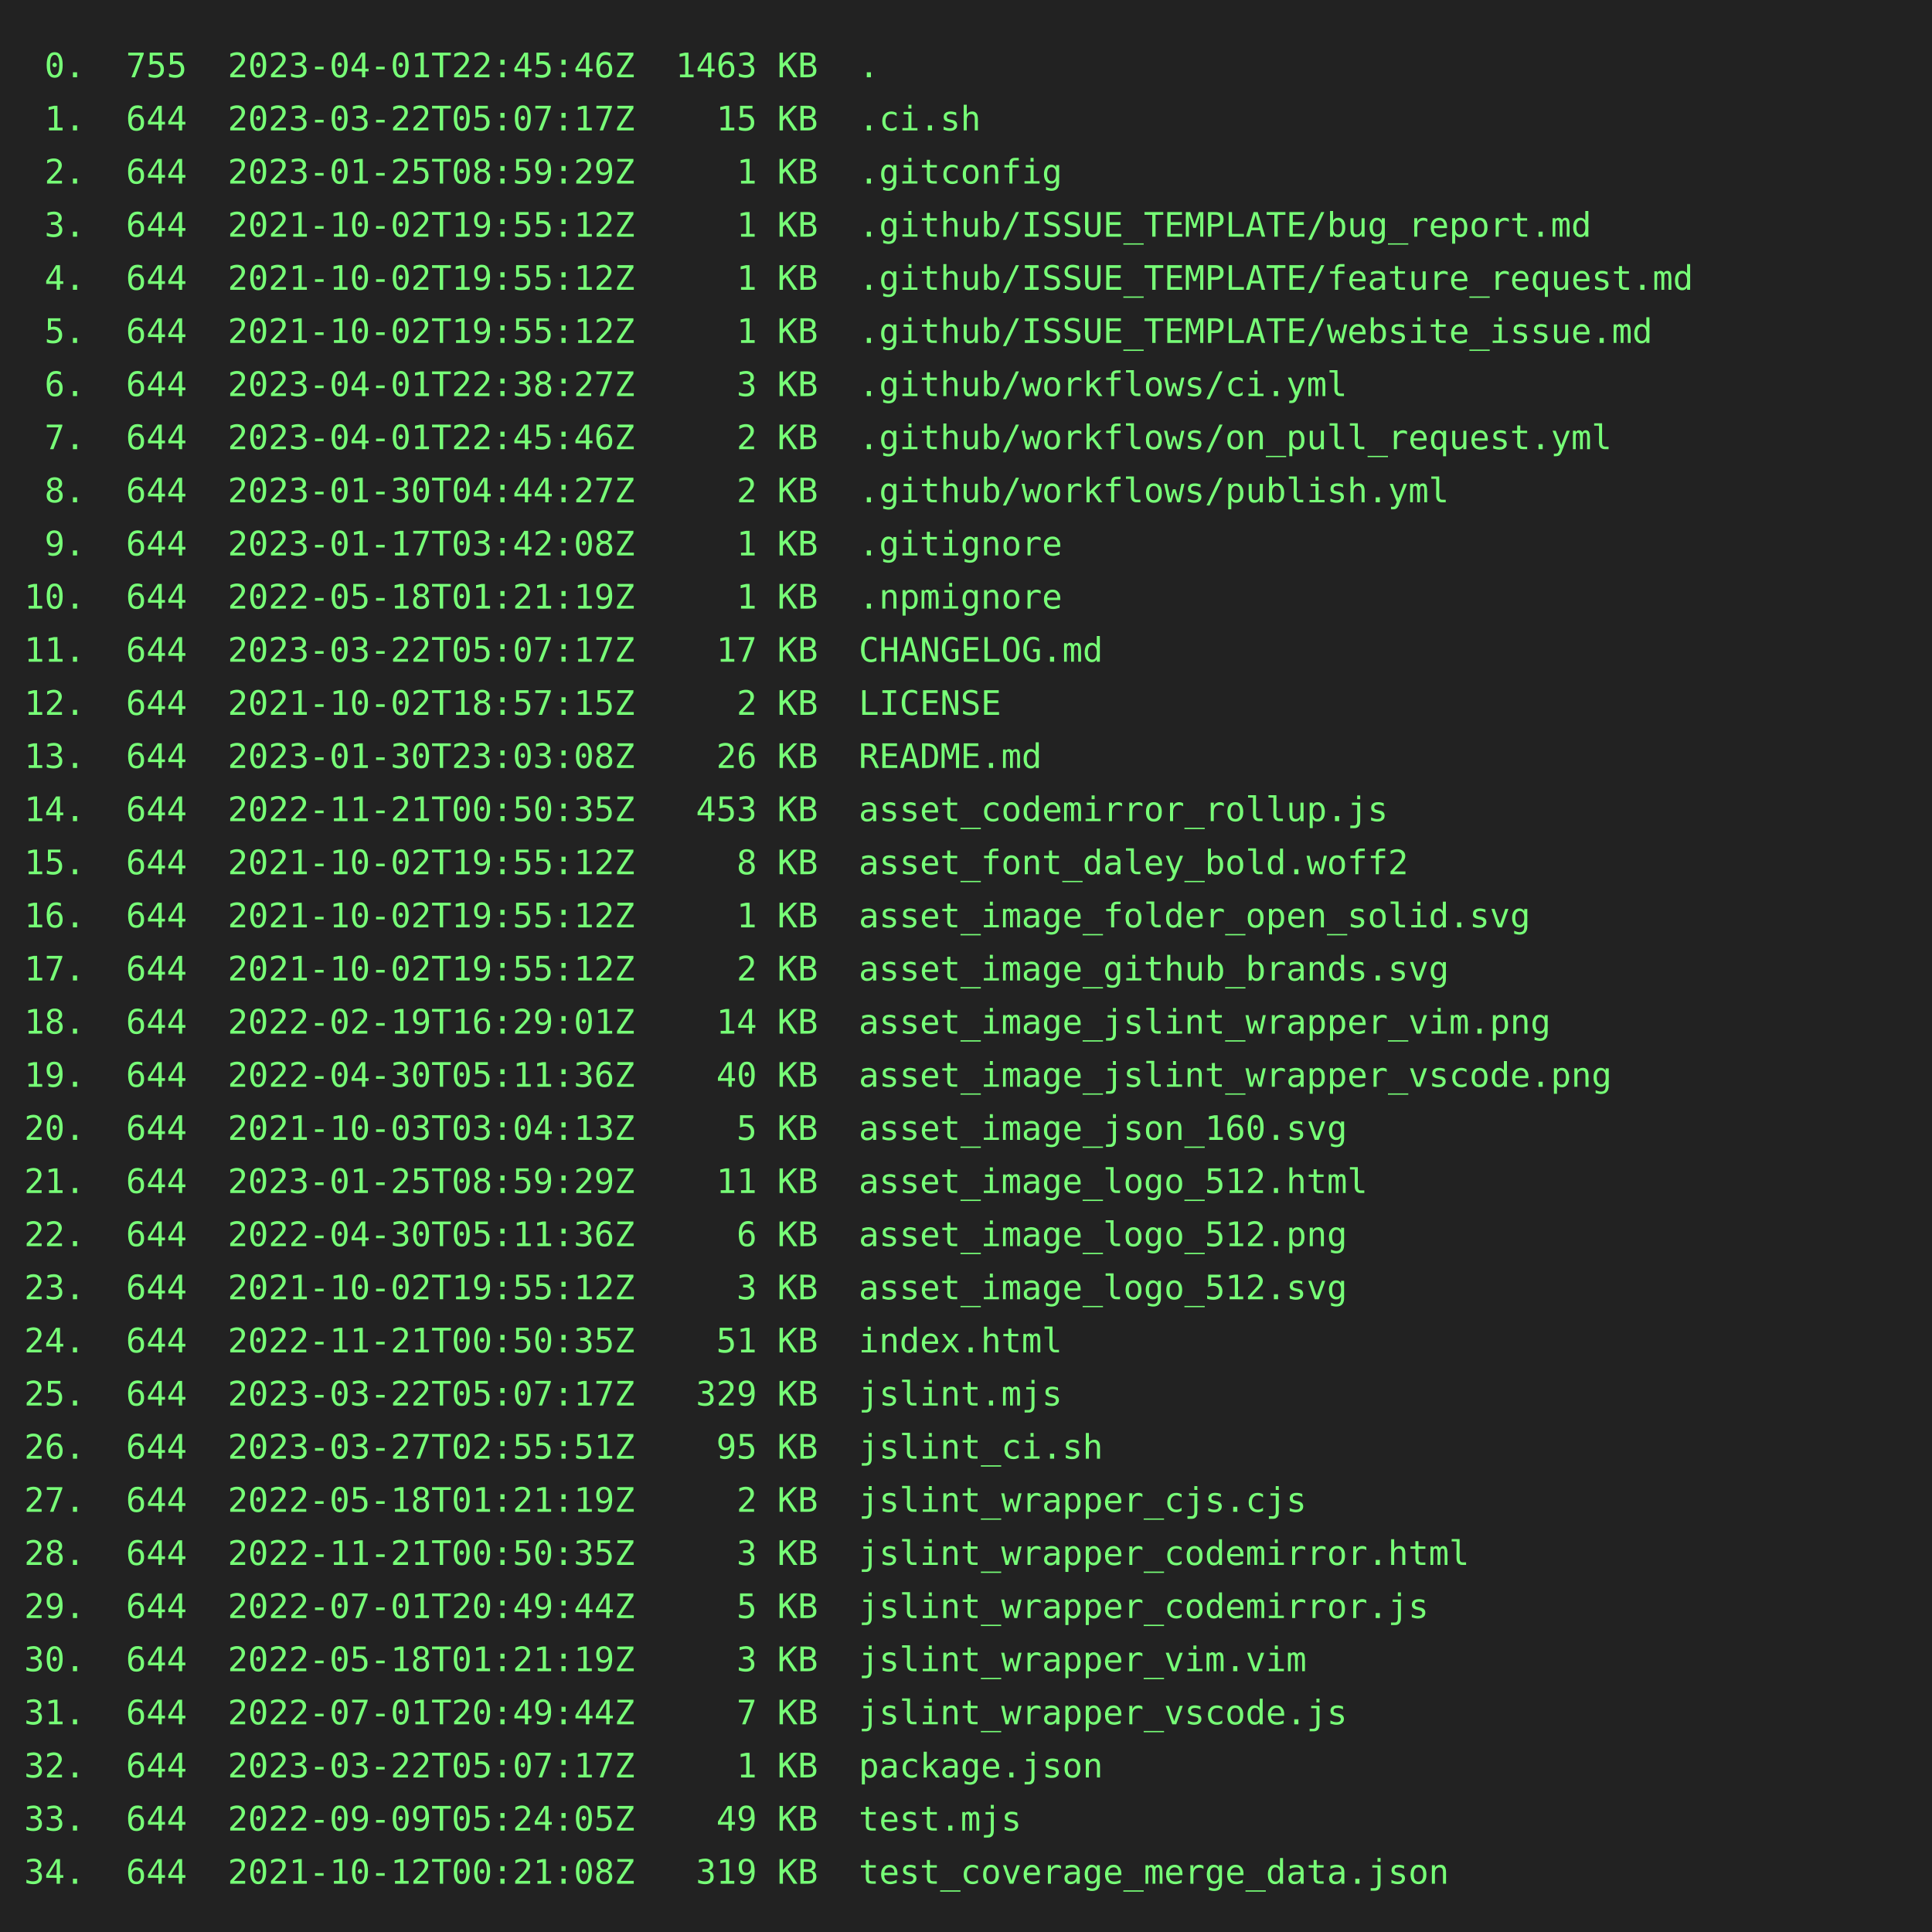
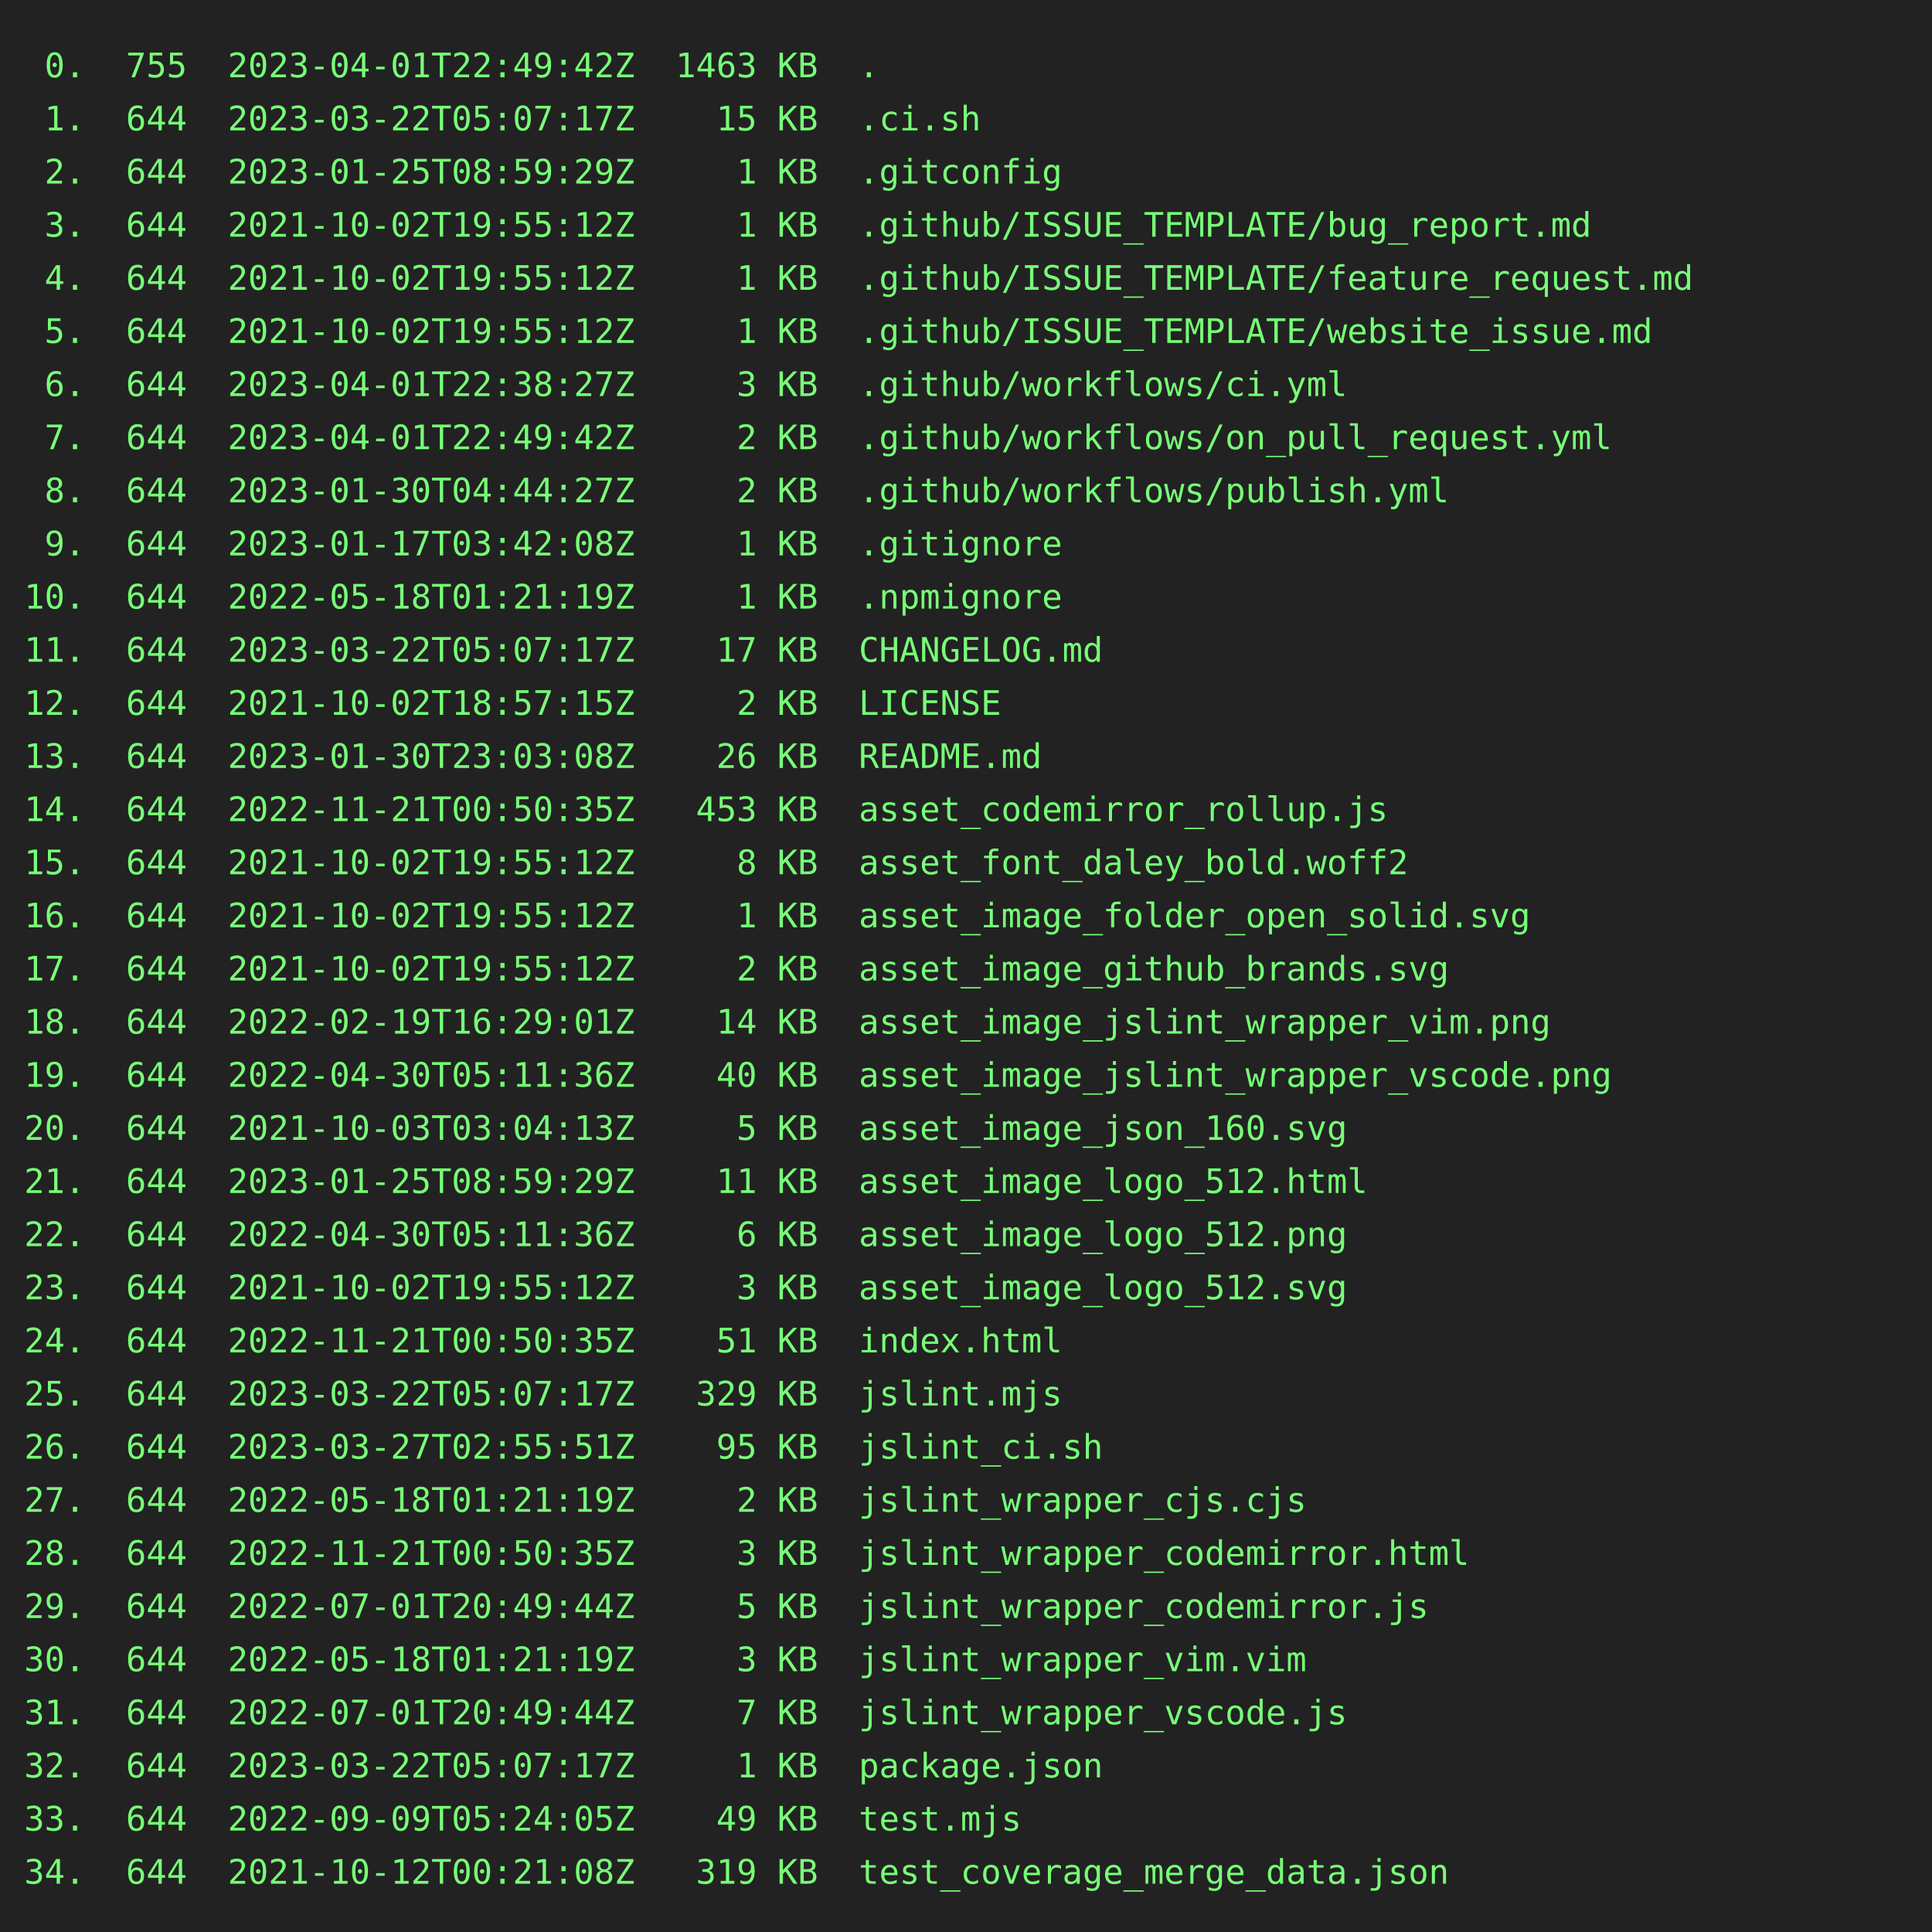
<svg xmlns="http://www.w3.org/2000/svg" height="800" width="800">
  <rect height="800" fill="#222" width="800" />
  <text fill="#7f7" font-family="consolas, menlo, monospace" font-size="14" xml:space="preserve">
-     <tspan lengthAdjust="spacingAndGlyphs" textLength="768" x="10" y="32"> 0.  755  2023-04-01T22:45:46Z  1463 KB  .                                                       </tspan>
+     <tspan lengthAdjust="spacingAndGlyphs" textLength="768" x="10" y="32"> 0.  755  2023-04-01T22:49:42Z  1463 KB  .                                                       </tspan>
    <tspan lengthAdjust="spacingAndGlyphs" textLength="768" x="10" y="54"> 1.  644  2023-03-22T05:07:17Z    15 KB  .ci.sh                                                  </tspan>
    <tspan lengthAdjust="spacingAndGlyphs" textLength="768" x="10" y="76"> 2.  644  2023-01-25T08:59:29Z     1 KB  .gitconfig                                              </tspan>
    <tspan lengthAdjust="spacingAndGlyphs" textLength="768" x="10" y="98"> 3.  644  2021-10-02T19:55:12Z     1 KB  .github/ISSUE_TEMPLATE/bug_report.md                    </tspan>
    <tspan lengthAdjust="spacingAndGlyphs" textLength="768" x="10" y="120"> 4.  644  2021-10-02T19:55:12Z     1 KB  .github/ISSUE_TEMPLATE/feature_request.md               </tspan>
    <tspan lengthAdjust="spacingAndGlyphs" textLength="768" x="10" y="142"> 5.  644  2021-10-02T19:55:12Z     1 KB  .github/ISSUE_TEMPLATE/website_issue.md                 </tspan>
    <tspan lengthAdjust="spacingAndGlyphs" textLength="768" x="10" y="164"> 6.  644  2023-04-01T22:38:27Z     3 KB  .github/workflows/ci.yml                                </tspan>
-     <tspan lengthAdjust="spacingAndGlyphs" textLength="768" x="10" y="186"> 7.  644  2023-04-01T22:45:46Z     2 KB  .github/workflows/on_pull_request.yml                   </tspan>
+     <tspan lengthAdjust="spacingAndGlyphs" textLength="768" x="10" y="186"> 7.  644  2023-04-01T22:49:42Z     2 KB  .github/workflows/on_pull_request.yml                   </tspan>
    <tspan lengthAdjust="spacingAndGlyphs" textLength="768" x="10" y="208"> 8.  644  2023-01-30T04:44:27Z     2 KB  .github/workflows/publish.yml                           </tspan>
    <tspan lengthAdjust="spacingAndGlyphs" textLength="768" x="10" y="230"> 9.  644  2023-01-17T03:42:08Z     1 KB  .gitignore                                              </tspan>
    <tspan lengthAdjust="spacingAndGlyphs" textLength="768" x="10" y="252">10.  644  2022-05-18T01:21:19Z     1 KB  .npmignore                                              </tspan>
    <tspan lengthAdjust="spacingAndGlyphs" textLength="768" x="10" y="274">11.  644  2023-03-22T05:07:17Z    17 KB  CHANGELOG.md                                            </tspan>
    <tspan lengthAdjust="spacingAndGlyphs" textLength="768" x="10" y="296">12.  644  2021-10-02T18:57:15Z     2 KB  LICENSE                                                 </tspan>
    <tspan lengthAdjust="spacingAndGlyphs" textLength="768" x="10" y="318">13.  644  2023-01-30T23:03:08Z    26 KB  README.md                                               </tspan>
    <tspan lengthAdjust="spacingAndGlyphs" textLength="768" x="10" y="340">14.  644  2022-11-21T00:50:35Z   453 KB  asset_codemirror_rollup.js                              </tspan>
    <tspan lengthAdjust="spacingAndGlyphs" textLength="768" x="10" y="362">15.  644  2021-10-02T19:55:12Z     8 KB  asset_font_daley_bold.woff2                             </tspan>
    <tspan lengthAdjust="spacingAndGlyphs" textLength="768" x="10" y="384">16.  644  2021-10-02T19:55:12Z     1 KB  asset_image_folder_open_solid.svg                       </tspan>
    <tspan lengthAdjust="spacingAndGlyphs" textLength="768" x="10" y="406">17.  644  2021-10-02T19:55:12Z     2 KB  asset_image_github_brands.svg                           </tspan>
    <tspan lengthAdjust="spacingAndGlyphs" textLength="768" x="10" y="428">18.  644  2022-02-19T16:29:01Z    14 KB  asset_image_jslint_wrapper_vim.png                      </tspan>
    <tspan lengthAdjust="spacingAndGlyphs" textLength="768" x="10" y="450">19.  644  2022-04-30T05:11:36Z    40 KB  asset_image_jslint_wrapper_vscode.png                   </tspan>
    <tspan lengthAdjust="spacingAndGlyphs" textLength="768" x="10" y="472">20.  644  2021-10-03T03:04:13Z     5 KB  asset_image_json_160.svg                                </tspan>
    <tspan lengthAdjust="spacingAndGlyphs" textLength="768" x="10" y="494">21.  644  2023-01-25T08:59:29Z    11 KB  asset_image_logo_512.html                               </tspan>
    <tspan lengthAdjust="spacingAndGlyphs" textLength="768" x="10" y="516">22.  644  2022-04-30T05:11:36Z     6 KB  asset_image_logo_512.png                                </tspan>
    <tspan lengthAdjust="spacingAndGlyphs" textLength="768" x="10" y="538">23.  644  2021-10-02T19:55:12Z     3 KB  asset_image_logo_512.svg                                </tspan>
    <tspan lengthAdjust="spacingAndGlyphs" textLength="768" x="10" y="560">24.  644  2022-11-21T00:50:35Z    51 KB  index.html                                              </tspan>
    <tspan lengthAdjust="spacingAndGlyphs" textLength="768" x="10" y="582">25.  644  2023-03-22T05:07:17Z   329 KB  jslint.mjs                                              </tspan>
    <tspan lengthAdjust="spacingAndGlyphs" textLength="768" x="10" y="604">26.  644  2023-03-27T02:55:51Z    95 KB  jslint_ci.sh                                            </tspan>
    <tspan lengthAdjust="spacingAndGlyphs" textLength="768" x="10" y="626">27.  644  2022-05-18T01:21:19Z     2 KB  jslint_wrapper_cjs.cjs                                  </tspan>
    <tspan lengthAdjust="spacingAndGlyphs" textLength="768" x="10" y="648">28.  644  2022-11-21T00:50:35Z     3 KB  jslint_wrapper_codemirror.html                          </tspan>
    <tspan lengthAdjust="spacingAndGlyphs" textLength="768" x="10" y="670">29.  644  2022-07-01T20:49:44Z     5 KB  jslint_wrapper_codemirror.js                            </tspan>
    <tspan lengthAdjust="spacingAndGlyphs" textLength="768" x="10" y="692">30.  644  2022-05-18T01:21:19Z     3 KB  jslint_wrapper_vim.vim                                  </tspan>
    <tspan lengthAdjust="spacingAndGlyphs" textLength="768" x="10" y="714">31.  644  2022-07-01T20:49:44Z     7 KB  jslint_wrapper_vscode.js                                </tspan>
    <tspan lengthAdjust="spacingAndGlyphs" textLength="768" x="10" y="736">32.  644  2023-03-22T05:07:17Z     1 KB  package.json                                            </tspan>
    <tspan lengthAdjust="spacingAndGlyphs" textLength="768" x="10" y="758">33.  644  2022-09-09T05:24:05Z    49 KB  test.mjs                                                </tspan>
    <tspan lengthAdjust="spacingAndGlyphs" textLength="768" x="10" y="780">34.  644  2021-10-12T00:21:08Z   319 KB  test_coverage_merge_data.json                           </tspan>
  </text>
</svg>
